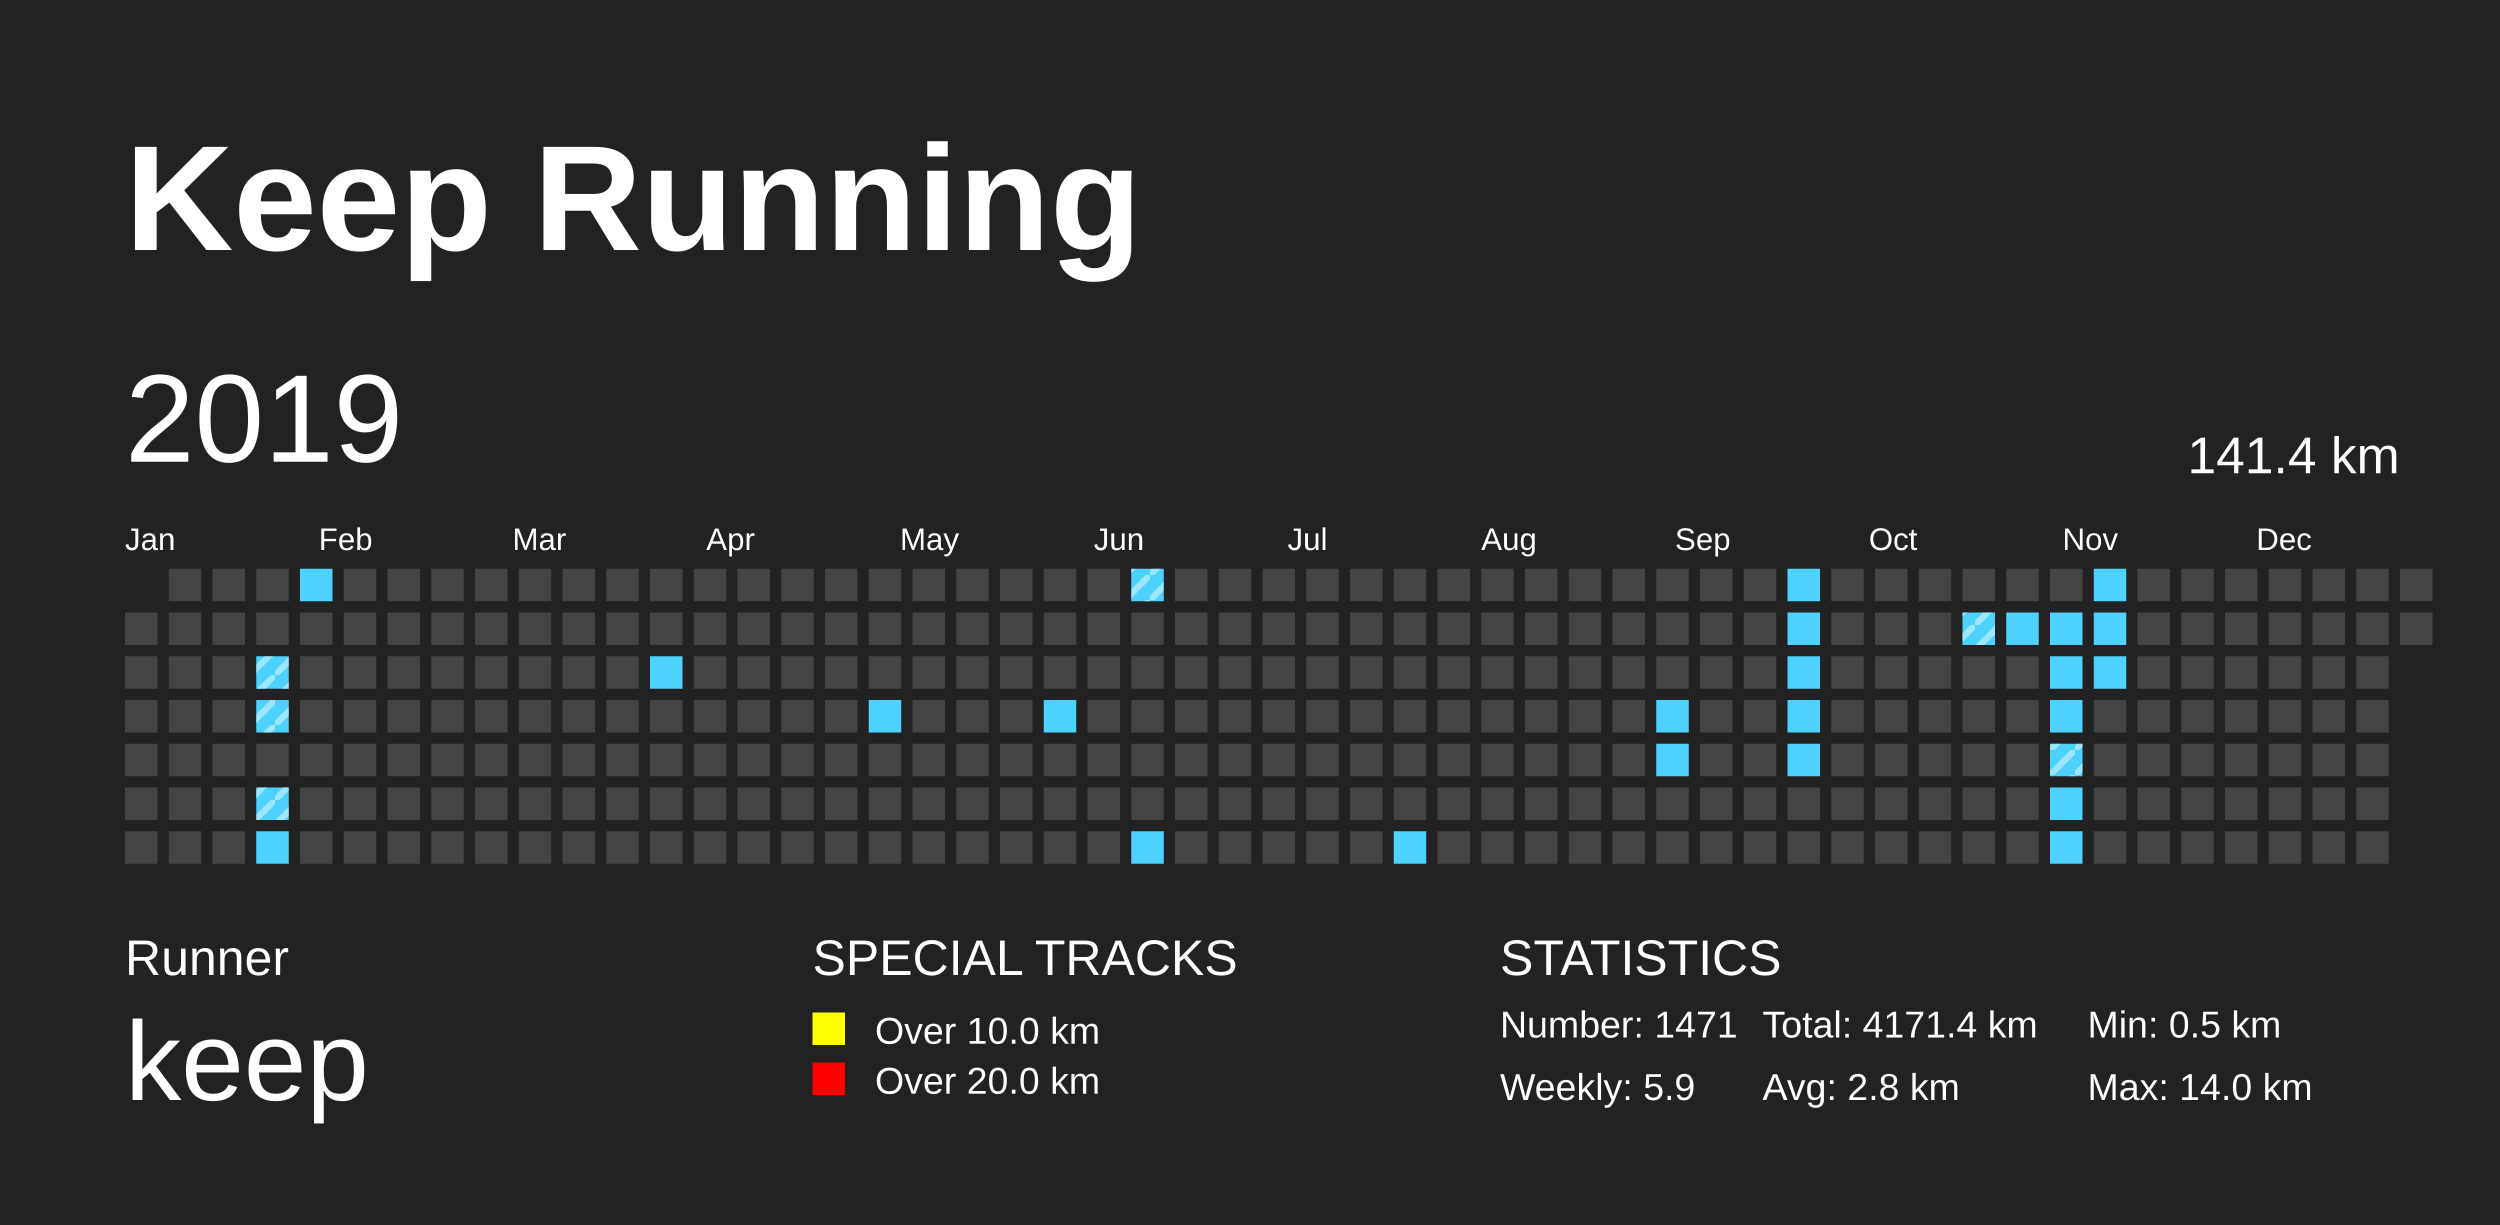
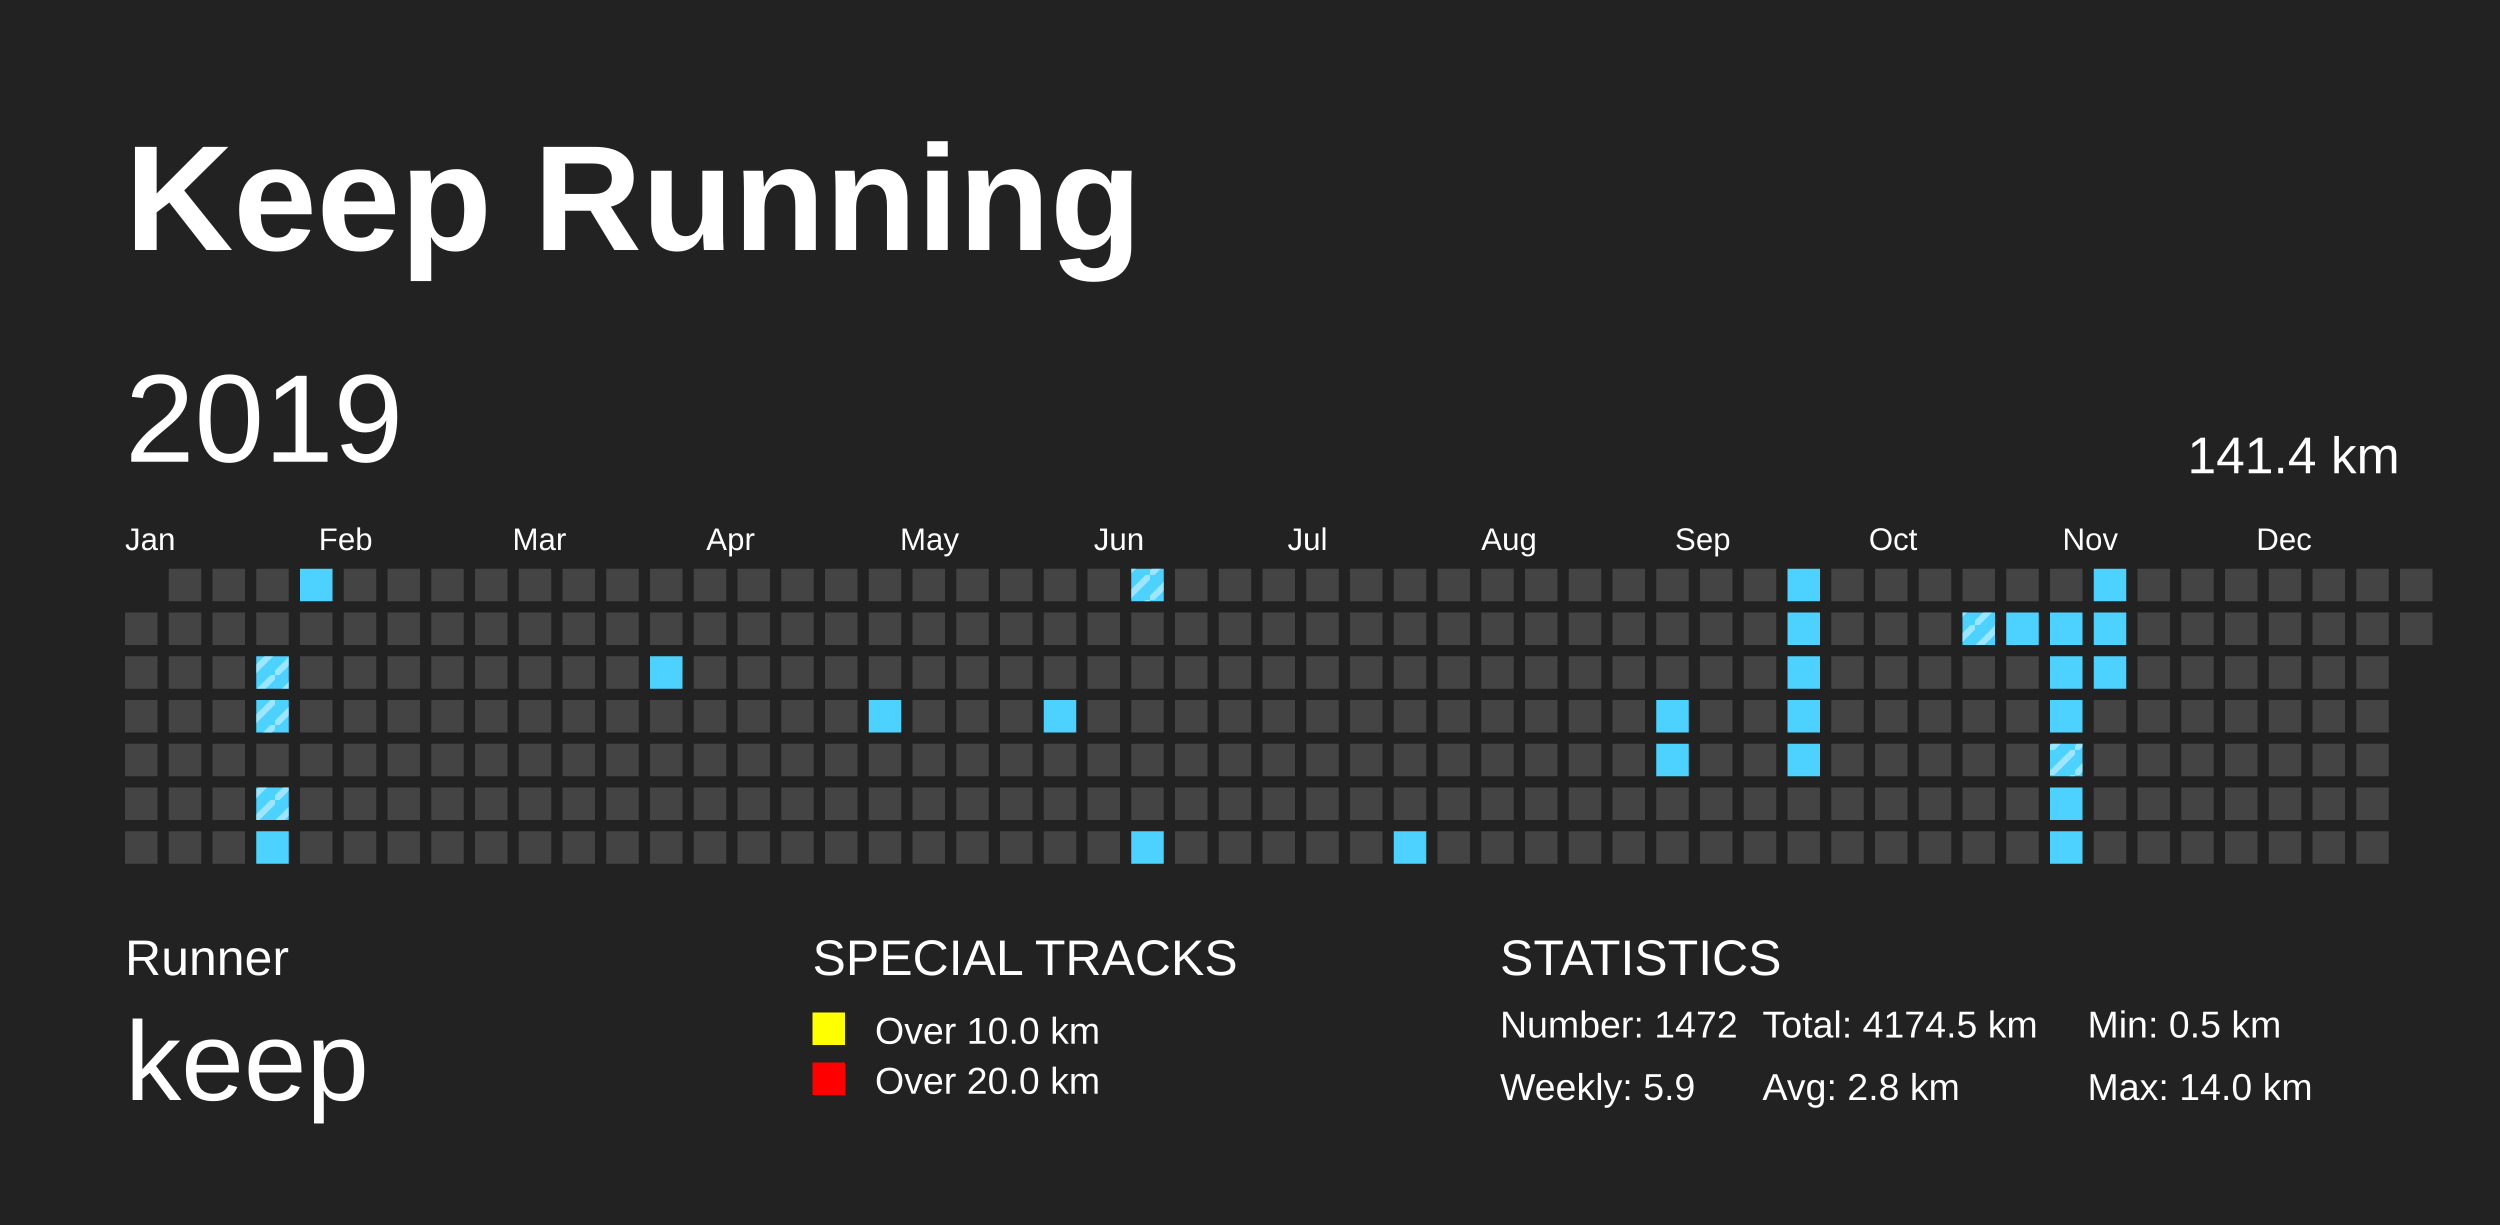
<svg xmlns="http://www.w3.org/2000/svg" baseProfile="full" height="98mm" version="1.1" viewBox="0,0,200,98" width="200mm">
  <defs>
    <pattern height="2" id="indoor-stripe" patternUnits="userSpaceOnUse" width="2">
      <line stroke="white" stroke-opacity="0.45" stroke-width="0.5" x1="0" x2="2" y1="2" y2="0" />
    </pattern>
  </defs>
  <rect fill="#222222" height="98" width="200" x="0" y="0" />
  <text fill="#FFFFFF" style="font-size:12px; font-family:Arial; font-weight:bold;" x="10" y="20">Keep Running</text>
  <text fill="#FFFFFF" style="font-size:4px; font-family:Arial" x="10" y="78">Runner</text>
  <text fill="#FFFFFF" style="font-size:9px; font-family:Arial" x="10" y="88">keep</text>
  <text fill="#FFFFFF" style="font-size:4px; font-family:Arial" x="65" y="78">SPECIAL TRACKS</text>
  <rect fill="yellow" height="2.6" width="2.6" x="65" y="81" />
  <text fill="#FFFFFF" style="font-size:3px; font-family:Arial" x="70" y="83.5">Over 10.0 km</text>
  <rect fill="red" height="2.6" width="2.6" x="65" y="85" />
  <text fill="#FFFFFF" style="font-size:3px; font-family:Arial" x="70" y="87.5">Over 20.0 km</text>
  <text fill="#FFFFFF" style="font-size:4px; font-family:Arial" x="120" y="78">STATISTICS</text>
-   <text fill="#FFFFFF" style="font-size:3px; font-family:Arial" x="120" y="83">Number: 1471</text>
+   <text fill="#FFFFFF" style="font-size:3px; font-family:Arial" x="120" y="83">Number: 1472</text>
  <text fill="#FFFFFF" style="font-size:3px; font-family:Arial" x="120" y="88">Weekly: 5.9</text>
-   <text fill="#FFFFFF" style="font-size:3px; font-family:Arial" x="141" y="83">Total: 4171.4 km</text>
+   <text fill="#FFFFFF" style="font-size:3px; font-family:Arial" x="141" y="83">Total: 4174.5 km</text>
  <text fill="#FFFFFF" style="font-size:3px; font-family:Arial" x="141" y="88">Avg: 2.8 km</text>
  <text fill="#FFFFFF" style="font-size:3px; font-family:Arial" x="167" y="83">Min: 0.5 km</text>
  <text fill="#FFFFFF" style="font-size:3px; font-family:Arial" x="167" y="88">Max: 14.0 km</text>
  <text dominant-baseline="hanging" fill="#FFFFFF" style="font-size:10.0px; font-family:Arial;" x="10" y="30">2019</text>
  <text dominant-baseline="hanging" fill="#FFFFFF" style="font-size:4.125px; font-family:Arial;" x="175" y="35">141.4 km</text>
  <text fill="#FFFFFF" style="font-size:2.5px; font-family:Arial" x="10.0" y="44">Jan</text>
  <text fill="#FFFFFF" style="font-size:2.5px; font-family:Arial" x="25.5" y="44">Feb</text>
  <text fill="#FFFFFF" style="font-size:2.5px; font-family:Arial" x="41.0" y="44">Mar</text>
  <text fill="#FFFFFF" style="font-size:2.5px; font-family:Arial" x="56.5" y="44">Apr</text>
  <text fill="#FFFFFF" style="font-size:2.5px; font-family:Arial" x="72.0" y="44">May</text>
  <text fill="#FFFFFF" style="font-size:2.5px; font-family:Arial" x="87.5" y="44">Jun</text>
  <text fill="#FFFFFF" style="font-size:2.5px; font-family:Arial" x="103.0" y="44">Jul</text>
  <text fill="#FFFFFF" style="font-size:2.5px; font-family:Arial" x="118.5" y="44">Aug</text>
  <text fill="#FFFFFF" style="font-size:2.5px; font-family:Arial" x="134.0" y="44">Sep</text>
  <text fill="#FFFFFF" style="font-size:2.5px; font-family:Arial" x="149.5" y="44">Oct</text>
  <text fill="#FFFFFF" style="font-size:2.5px; font-family:Arial" x="165.0" y="44">Nov</text>
  <text fill="#FFFFFF" style="font-size:2.5px; font-family:Arial" x="180.5" y="44">Dec</text>
  <rect fill="#444444" height="2.6" width="2.6" x="10.0" y="49.0" />
  <rect fill="#444444" height="2.6" width="2.6" x="10.0" y="52.5" />
  <rect fill="#444444" height="2.6" width="2.6" x="10.0" y="56.0" />
  <rect fill="#444444" height="2.6" width="2.6" x="10.0" y="59.5" />
  <rect fill="#444444" height="2.6" width="2.6" x="10.0" y="63.0" />
  <rect fill="#444444" height="2.6" width="2.6" x="10.0" y="66.5" />
  <rect fill="#444444" height="2.6" width="2.6" x="13.5" y="45.5" />
  <rect fill="#444444" height="2.6" width="2.6" x="13.5" y="49.0" />
  <rect fill="#444444" height="2.6" width="2.6" x="13.5" y="52.5" />
  <rect fill="#444444" height="2.6" width="2.6" x="13.5" y="56.0" />
  <rect fill="#444444" height="2.6" width="2.6" x="13.5" y="59.5" />
  <rect fill="#444444" height="2.6" width="2.6" x="13.5" y="63.0" />
  <rect fill="#444444" height="2.6" width="2.6" x="13.5" y="66.5" />
  <rect fill="#444444" height="2.6" width="2.6" x="17.0" y="45.5" />
  <rect fill="#444444" height="2.6" width="2.6" x="17.0" y="49.0" />
  <rect fill="#444444" height="2.6" width="2.6" x="17.0" y="52.5" />
  <rect fill="#444444" height="2.6" width="2.6" x="17.0" y="56.0" />
  <rect fill="#444444" height="2.6" width="2.6" x="17.0" y="59.5" />
  <rect fill="#444444" height="2.6" width="2.6" x="17.0" y="63.0" />
  <rect fill="#444444" height="2.6" width="2.6" x="17.0" y="66.5" />
  <rect fill="#444444" height="2.6" width="2.6" x="20.5" y="45.5" />
  <rect fill="#444444" height="2.6" width="2.6" x="20.5" y="49.0" />
  <rect fill="#4DD2FF" height="2.6" width="2.6" x="20.5" y="52.5" />
  <rect fill="url(#indoor-stripe)" height="2.6" style="pointer-events: none;" width="2.6" x="20.5" y="52.5" />
  <rect fill="#4DD2FF" height="2.6" width="2.6" x="20.5" y="56.0" />
  <rect fill="url(#indoor-stripe)" height="2.6" style="pointer-events: none;" width="2.6" x="20.5" y="56.0" />
  <rect fill="#444444" height="2.6" width="2.6" x="20.5" y="59.5" />
  <rect fill="#4DD2FF" height="2.6" width="2.6" x="20.5" y="63.0" />
  <rect fill="url(#indoor-stripe)" height="2.6" style="pointer-events: none;" width="2.6" x="20.5" y="63.0" />
  <rect fill="#4DD2FF" height="2.6" width="2.6" x="20.5" y="66.5" />
  <rect fill="#4DD2FF" height="2.6" width="2.6" x="24.0" y="45.5" />
  <rect fill="#444444" height="2.6" width="2.6" x="24.0" y="49.0" />
  <rect fill="#444444" height="2.6" width="2.6" x="24.0" y="52.5" />
  <rect fill="#444444" height="2.6" width="2.6" x="24.0" y="56.0" />
  <rect fill="#444444" height="2.6" width="2.6" x="24.0" y="59.5" />
  <rect fill="#444444" height="2.6" width="2.6" x="24.0" y="63.0" />
  <rect fill="#444444" height="2.6" width="2.6" x="24.0" y="66.5" />
  <rect fill="#444444" height="2.6" width="2.6" x="27.5" y="45.5" />
  <rect fill="#444444" height="2.6" width="2.6" x="27.5" y="49.0" />
  <rect fill="#444444" height="2.6" width="2.6" x="27.5" y="52.5" />
  <rect fill="#444444" height="2.6" width="2.6" x="27.5" y="56.0" />
  <rect fill="#444444" height="2.6" width="2.6" x="27.5" y="59.5" />
  <rect fill="#444444" height="2.6" width="2.6" x="27.5" y="63.0" />
  <rect fill="#444444" height="2.6" width="2.6" x="27.5" y="66.5" />
  <rect fill="#444444" height="2.6" width="2.6" x="31.0" y="45.5" />
  <rect fill="#444444" height="2.6" width="2.6" x="31.0" y="49.0" />
  <rect fill="#444444" height="2.6" width="2.6" x="31.0" y="52.5" />
  <rect fill="#444444" height="2.6" width="2.6" x="31.0" y="56.0" />
  <rect fill="#444444" height="2.6" width="2.6" x="31.0" y="59.5" />
  <rect fill="#444444" height="2.6" width="2.6" x="31.0" y="63.0" />
  <rect fill="#444444" height="2.6" width="2.6" x="31.0" y="66.5" />
  <rect fill="#444444" height="2.6" width="2.6" x="34.5" y="45.5" />
  <rect fill="#444444" height="2.6" width="2.6" x="34.5" y="49.0" />
  <rect fill="#444444" height="2.6" width="2.6" x="34.5" y="52.5" />
  <rect fill="#444444" height="2.6" width="2.6" x="34.5" y="56.0" />
  <rect fill="#444444" height="2.6" width="2.6" x="34.5" y="59.5" />
  <rect fill="#444444" height="2.6" width="2.6" x="34.5" y="63.0" />
  <rect fill="#444444" height="2.6" width="2.6" x="34.5" y="66.5" />
  <rect fill="#444444" height="2.6" width="2.6" x="38.0" y="45.5" />
  <rect fill="#444444" height="2.6" width="2.6" x="38.0" y="49.0" />
  <rect fill="#444444" height="2.6" width="2.6" x="38.0" y="52.5" />
  <rect fill="#444444" height="2.6" width="2.6" x="38.0" y="56.0" />
  <rect fill="#444444" height="2.6" width="2.6" x="38.0" y="59.5" />
  <rect fill="#444444" height="2.6" width="2.6" x="38.0" y="63.0" />
  <rect fill="#444444" height="2.6" width="2.6" x="38.0" y="66.5" />
  <rect fill="#444444" height="2.6" width="2.6" x="41.5" y="45.5" />
  <rect fill="#444444" height="2.6" width="2.6" x="41.5" y="49.0" />
  <rect fill="#444444" height="2.6" width="2.6" x="41.5" y="52.5" />
  <rect fill="#444444" height="2.6" width="2.6" x="41.5" y="56.0" />
  <rect fill="#444444" height="2.6" width="2.6" x="41.5" y="59.5" />
  <rect fill="#444444" height="2.6" width="2.6" x="41.5" y="63.0" />
  <rect fill="#444444" height="2.6" width="2.6" x="41.5" y="66.5" />
  <rect fill="#444444" height="2.6" width="2.6" x="45.0" y="45.5" />
  <rect fill="#444444" height="2.6" width="2.6" x="45.0" y="49.0" />
  <rect fill="#444444" height="2.6" width="2.6" x="45.0" y="52.5" />
  <rect fill="#444444" height="2.6" width="2.6" x="45.0" y="56.0" />
  <rect fill="#444444" height="2.6" width="2.6" x="45.0" y="59.5" />
  <rect fill="#444444" height="2.6" width="2.6" x="45.0" y="63.0" />
  <rect fill="#444444" height="2.6" width="2.6" x="45.0" y="66.5" />
  <rect fill="#444444" height="2.6" width="2.6" x="48.5" y="45.5" />
  <rect fill="#444444" height="2.6" width="2.6" x="48.5" y="49.0" />
  <rect fill="#444444" height="2.6" width="2.6" x="48.5" y="52.5" />
  <rect fill="#444444" height="2.6" width="2.6" x="48.5" y="56.0" />
  <rect fill="#444444" height="2.6" width="2.6" x="48.5" y="59.5" />
  <rect fill="#444444" height="2.6" width="2.6" x="48.5" y="63.0" />
  <rect fill="#444444" height="2.6" width="2.6" x="48.5" y="66.5" />
  <rect fill="#444444" height="2.6" width="2.6" x="52.0" y="45.5" />
  <rect fill="#444444" height="2.6" width="2.6" x="52.0" y="49.0" />
  <rect fill="#4DD2FF" height="2.6" width="2.6" x="52.0" y="52.5" />
  <rect fill="#444444" height="2.6" width="2.6" x="52.0" y="56.0" />
  <rect fill="#444444" height="2.6" width="2.6" x="52.0" y="59.5" />
  <rect fill="#444444" height="2.6" width="2.6" x="52.0" y="63.0" />
  <rect fill="#444444" height="2.6" width="2.6" x="52.0" y="66.5" />
  <rect fill="#444444" height="2.6" width="2.6" x="55.5" y="45.5" />
  <rect fill="#444444" height="2.6" width="2.6" x="55.5" y="49.0" />
  <rect fill="#444444" height="2.6" width="2.6" x="55.5" y="52.5" />
  <rect fill="#444444" height="2.6" width="2.6" x="55.5" y="56.0" />
  <rect fill="#444444" height="2.6" width="2.6" x="55.5" y="59.5" />
  <rect fill="#444444" height="2.6" width="2.6" x="55.5" y="63.0" />
  <rect fill="#444444" height="2.6" width="2.6" x="55.5" y="66.5" />
  <rect fill="#444444" height="2.6" width="2.6" x="59.0" y="45.5" />
  <rect fill="#444444" height="2.6" width="2.6" x="59.0" y="49.0" />
  <rect fill="#444444" height="2.6" width="2.6" x="59.0" y="52.5" />
  <rect fill="#444444" height="2.6" width="2.6" x="59.0" y="56.0" />
  <rect fill="#444444" height="2.6" width="2.6" x="59.0" y="59.5" />
  <rect fill="#444444" height="2.6" width="2.6" x="59.0" y="63.0" />
  <rect fill="#444444" height="2.6" width="2.6" x="59.0" y="66.5" />
  <rect fill="#444444" height="2.6" width="2.6" x="62.5" y="45.5" />
  <rect fill="#444444" height="2.6" width="2.6" x="62.5" y="49.0" />
  <rect fill="#444444" height="2.6" width="2.6" x="62.5" y="52.5" />
  <rect fill="#444444" height="2.6" width="2.6" x="62.5" y="56.0" />
  <rect fill="#444444" height="2.6" width="2.6" x="62.5" y="59.5" />
  <rect fill="#444444" height="2.6" width="2.6" x="62.5" y="63.0" />
  <rect fill="#444444" height="2.6" width="2.6" x="62.5" y="66.5" />
  <rect fill="#444444" height="2.6" width="2.6" x="66.0" y="45.5" />
  <rect fill="#444444" height="2.6" width="2.6" x="66.0" y="49.0" />
  <rect fill="#444444" height="2.6" width="2.6" x="66.0" y="52.5" />
  <rect fill="#444444" height="2.6" width="2.6" x="66.0" y="56.0" />
  <rect fill="#444444" height="2.6" width="2.6" x="66.0" y="59.5" />
  <rect fill="#444444" height="2.6" width="2.6" x="66.0" y="63.0" />
  <rect fill="#444444" height="2.6" width="2.6" x="66.0" y="66.5" />
  <rect fill="#444444" height="2.6" width="2.6" x="69.5" y="45.5" />
  <rect fill="#444444" height="2.6" width="2.6" x="69.5" y="49.0" />
  <rect fill="#444444" height="2.6" width="2.6" x="69.5" y="52.5" />
  <rect fill="#4DD2FF" height="2.6" width="2.6" x="69.5" y="56.0" />
  <rect fill="#444444" height="2.6" width="2.6" x="69.5" y="59.5" />
  <rect fill="#444444" height="2.6" width="2.6" x="69.5" y="63.0" />
  <rect fill="#444444" height="2.6" width="2.6" x="69.5" y="66.5" />
  <rect fill="#444444" height="2.6" width="2.6" x="73.0" y="45.5" />
  <rect fill="#444444" height="2.6" width="2.6" x="73.0" y="49.0" />
  <rect fill="#444444" height="2.6" width="2.6" x="73.0" y="52.5" />
  <rect fill="#444444" height="2.6" width="2.6" x="73.0" y="56.0" />
  <rect fill="#444444" height="2.6" width="2.6" x="73.0" y="59.5" />
  <rect fill="#444444" height="2.6" width="2.6" x="73.0" y="63.0" />
  <rect fill="#444444" height="2.6" width="2.6" x="73.0" y="66.5" />
  <rect fill="#444444" height="2.6" width="2.6" x="76.5" y="45.5" />
  <rect fill="#444444" height="2.6" width="2.6" x="76.5" y="49.0" />
  <rect fill="#444444" height="2.6" width="2.6" x="76.5" y="52.5" />
  <rect fill="#444444" height="2.6" width="2.6" x="76.5" y="56.0" />
  <rect fill="#444444" height="2.6" width="2.6" x="76.5" y="59.5" />
  <rect fill="#444444" height="2.6" width="2.6" x="76.5" y="63.0" />
  <rect fill="#444444" height="2.6" width="2.6" x="76.5" y="66.5" />
  <rect fill="#444444" height="2.6" width="2.6" x="80.0" y="45.5" />
  <rect fill="#444444" height="2.6" width="2.6" x="80.0" y="49.0" />
  <rect fill="#444444" height="2.6" width="2.6" x="80.0" y="52.5" />
  <rect fill="#444444" height="2.6" width="2.6" x="80.0" y="56.0" />
  <rect fill="#444444" height="2.6" width="2.6" x="80.0" y="59.5" />
  <rect fill="#444444" height="2.6" width="2.6" x="80.0" y="63.0" />
  <rect fill="#444444" height="2.6" width="2.6" x="80.0" y="66.5" />
  <rect fill="#444444" height="2.6" width="2.6" x="83.5" y="45.5" />
  <rect fill="#444444" height="2.6" width="2.6" x="83.5" y="49.0" />
  <rect fill="#444444" height="2.6" width="2.6" x="83.5" y="52.5" />
  <rect fill="#4DD2FF" height="2.6" width="2.6" x="83.5" y="56.0" />
  <rect fill="#444444" height="2.6" width="2.6" x="83.5" y="59.5" />
  <rect fill="#444444" height="2.6" width="2.6" x="83.5" y="63.0" />
  <rect fill="#444444" height="2.6" width="2.6" x="83.5" y="66.5" />
  <rect fill="#444444" height="2.6" width="2.6" x="87.0" y="45.5" />
  <rect fill="#444444" height="2.6" width="2.6" x="87.0" y="49.0" />
  <rect fill="#444444" height="2.6" width="2.6" x="87.0" y="52.5" />
  <rect fill="#444444" height="2.6" width="2.6" x="87.0" y="56.0" />
  <rect fill="#444444" height="2.6" width="2.6" x="87.0" y="59.5" />
  <rect fill="#444444" height="2.6" width="2.6" x="87.0" y="63.0" />
  <rect fill="#444444" height="2.6" width="2.6" x="87.0" y="66.5" />
  <rect fill="#4DD2FF" height="2.6" width="2.6" x="90.5" y="45.5" />
  <rect fill="url(#indoor-stripe)" height="2.6" style="pointer-events: none;" width="2.6" x="90.5" y="45.5" />
  <rect fill="#444444" height="2.6" width="2.6" x="90.5" y="49.0" />
  <rect fill="#444444" height="2.6" width="2.6" x="90.5" y="52.5" />
  <rect fill="#444444" height="2.6" width="2.6" x="90.5" y="56.0" />
  <rect fill="#444444" height="2.6" width="2.6" x="90.5" y="59.5" />
  <rect fill="#444444" height="2.6" width="2.6" x="90.5" y="63.0" />
  <rect fill="#4DD2FF" height="2.6" width="2.6" x="90.5" y="66.5" />
  <rect fill="#444444" height="2.6" width="2.6" x="94.0" y="45.5" />
  <rect fill="#444444" height="2.6" width="2.6" x="94.0" y="49.0" />
  <rect fill="#444444" height="2.6" width="2.6" x="94.0" y="52.5" />
  <rect fill="#444444" height="2.6" width="2.6" x="94.0" y="56.0" />
  <rect fill="#444444" height="2.6" width="2.6" x="94.0" y="59.5" />
  <rect fill="#444444" height="2.6" width="2.6" x="94.0" y="63.0" />
  <rect fill="#444444" height="2.6" width="2.6" x="94.0" y="66.5" />
  <rect fill="#444444" height="2.6" width="2.6" x="97.5" y="45.5" />
  <rect fill="#444444" height="2.6" width="2.6" x="97.5" y="49.0" />
  <rect fill="#444444" height="2.6" width="2.6" x="97.5" y="52.5" />
  <rect fill="#444444" height="2.6" width="2.6" x="97.5" y="56.0" />
  <rect fill="#444444" height="2.6" width="2.6" x="97.5" y="59.5" />
  <rect fill="#444444" height="2.6" width="2.6" x="97.5" y="63.0" />
  <rect fill="#444444" height="2.6" width="2.6" x="97.5" y="66.5" />
  <rect fill="#444444" height="2.6" width="2.6" x="101.0" y="45.5" />
  <rect fill="#444444" height="2.6" width="2.6" x="101.0" y="49.0" />
  <rect fill="#444444" height="2.6" width="2.6" x="101.0" y="52.5" />
  <rect fill="#444444" height="2.6" width="2.6" x="101.0" y="56.0" />
  <rect fill="#444444" height="2.6" width="2.6" x="101.0" y="59.5" />
  <rect fill="#444444" height="2.6" width="2.6" x="101.0" y="63.0" />
  <rect fill="#444444" height="2.6" width="2.6" x="101.0" y="66.5" />
  <rect fill="#444444" height="2.6" width="2.6" x="104.5" y="45.5" />
  <rect fill="#444444" height="2.6" width="2.6" x="104.5" y="49.0" />
  <rect fill="#444444" height="2.6" width="2.6" x="104.5" y="52.5" />
  <rect fill="#444444" height="2.6" width="2.6" x="104.5" y="56.0" />
  <rect fill="#444444" height="2.6" width="2.6" x="104.5" y="59.5" />
  <rect fill="#444444" height="2.6" width="2.6" x="104.5" y="63.0" />
  <rect fill="#444444" height="2.6" width="2.6" x="104.5" y="66.5" />
  <rect fill="#444444" height="2.6" width="2.6" x="108.0" y="45.5" />
  <rect fill="#444444" height="2.6" width="2.6" x="108.0" y="49.0" />
  <rect fill="#444444" height="2.6" width="2.6" x="108.0" y="52.5" />
  <rect fill="#444444" height="2.6" width="2.6" x="108.0" y="56.0" />
  <rect fill="#444444" height="2.6" width="2.6" x="108.0" y="59.5" />
  <rect fill="#444444" height="2.6" width="2.6" x="108.0" y="63.0" />
  <rect fill="#444444" height="2.6" width="2.6" x="108.0" y="66.5" />
  <rect fill="#444444" height="2.6" width="2.6" x="111.5" y="45.5" />
  <rect fill="#444444" height="2.6" width="2.6" x="111.5" y="49.0" />
  <rect fill="#444444" height="2.6" width="2.6" x="111.5" y="52.5" />
  <rect fill="#444444" height="2.6" width="2.6" x="111.5" y="56.0" />
  <rect fill="#444444" height="2.6" width="2.6" x="111.5" y="59.5" />
  <rect fill="#444444" height="2.6" width="2.6" x="111.5" y="63.0" />
  <rect fill="#4DD2FF" height="2.6" width="2.6" x="111.5" y="66.5" />
  <rect fill="#444444" height="2.6" width="2.6" x="115.0" y="45.5" />
  <rect fill="#444444" height="2.6" width="2.6" x="115.0" y="49.0" />
  <rect fill="#444444" height="2.6" width="2.6" x="115.0" y="52.5" />
  <rect fill="#444444" height="2.6" width="2.6" x="115.0" y="56.0" />
  <rect fill="#444444" height="2.6" width="2.6" x="115.0" y="59.5" />
  <rect fill="#444444" height="2.6" width="2.6" x="115.0" y="63.0" />
  <rect fill="#444444" height="2.6" width="2.6" x="115.0" y="66.5" />
  <rect fill="#444444" height="2.6" width="2.6" x="118.5" y="45.5" />
  <rect fill="#444444" height="2.6" width="2.6" x="118.5" y="49.0" />
  <rect fill="#444444" height="2.6" width="2.6" x="118.5" y="52.5" />
  <rect fill="#444444" height="2.6" width="2.6" x="118.5" y="56.0" />
  <rect fill="#444444" height="2.6" width="2.6" x="118.5" y="59.5" />
  <rect fill="#444444" height="2.6" width="2.6" x="118.5" y="63.0" />
  <rect fill="#444444" height="2.6" width="2.6" x="118.5" y="66.5" />
  <rect fill="#444444" height="2.6" width="2.6" x="122.0" y="45.5" />
  <rect fill="#444444" height="2.6" width="2.6" x="122.0" y="49.0" />
  <rect fill="#444444" height="2.6" width="2.6" x="122.0" y="52.5" />
  <rect fill="#444444" height="2.6" width="2.6" x="122.0" y="56.0" />
  <rect fill="#444444" height="2.6" width="2.6" x="122.0" y="59.5" />
  <rect fill="#444444" height="2.6" width="2.6" x="122.0" y="63.0" />
  <rect fill="#444444" height="2.6" width="2.6" x="122.0" y="66.5" />
  <rect fill="#444444" height="2.6" width="2.6" x="125.5" y="45.5" />
  <rect fill="#444444" height="2.6" width="2.6" x="125.5" y="49.0" />
  <rect fill="#444444" height="2.6" width="2.6" x="125.5" y="52.5" />
  <rect fill="#444444" height="2.6" width="2.6" x="125.5" y="56.0" />
  <rect fill="#444444" height="2.6" width="2.6" x="125.5" y="59.5" />
  <rect fill="#444444" height="2.6" width="2.6" x="125.5" y="63.0" />
  <rect fill="#444444" height="2.6" width="2.6" x="125.5" y="66.5" />
  <rect fill="#444444" height="2.6" width="2.6" x="129.0" y="45.5" />
  <rect fill="#444444" height="2.6" width="2.6" x="129.0" y="49.0" />
  <rect fill="#444444" height="2.6" width="2.6" x="129.0" y="52.5" />
  <rect fill="#444444" height="2.6" width="2.6" x="129.0" y="56.0" />
  <rect fill="#444444" height="2.6" width="2.6" x="129.0" y="59.5" />
  <rect fill="#444444" height="2.6" width="2.6" x="129.0" y="63.0" />
  <rect fill="#444444" height="2.6" width="2.6" x="129.0" y="66.5" />
  <rect fill="#444444" height="2.6" width="2.6" x="132.5" y="45.5" />
  <rect fill="#444444" height="2.6" width="2.6" x="132.5" y="49.0" />
  <rect fill="#444444" height="2.6" width="2.6" x="132.5" y="52.5" />
  <rect fill="#4DD2FF" height="2.6" width="2.6" x="132.5" y="56.0" />
  <rect fill="#4DD2FF" height="2.6" width="2.6" x="132.5" y="59.5" />
  <rect fill="#444444" height="2.6" width="2.6" x="132.5" y="63.0" />
  <rect fill="#444444" height="2.6" width="2.6" x="132.5" y="66.5" />
  <rect fill="#444444" height="2.6" width="2.6" x="136.0" y="45.5" />
  <rect fill="#444444" height="2.6" width="2.6" x="136.0" y="49.0" />
  <rect fill="#444444" height="2.6" width="2.6" x="136.0" y="52.5" />
  <rect fill="#444444" height="2.6" width="2.6" x="136.0" y="56.0" />
  <rect fill="#444444" height="2.6" width="2.6" x="136.0" y="59.5" />
  <rect fill="#444444" height="2.6" width="2.6" x="136.0" y="63.0" />
  <rect fill="#444444" height="2.6" width="2.6" x="136.0" y="66.5" />
  <rect fill="#444444" height="2.6" width="2.6" x="139.5" y="45.5" />
  <rect fill="#444444" height="2.6" width="2.6" x="139.5" y="49.0" />
  <rect fill="#444444" height="2.6" width="2.6" x="139.5" y="52.5" />
  <rect fill="#444444" height="2.6" width="2.6" x="139.5" y="56.0" />
  <rect fill="#444444" height="2.6" width="2.6" x="139.5" y="59.5" />
  <rect fill="#444444" height="2.6" width="2.6" x="139.5" y="63.0" />
  <rect fill="#444444" height="2.6" width="2.6" x="139.5" y="66.5" />
  <rect fill="#4DD2FF" height="2.6" width="2.6" x="143.0" y="45.5" />
  <rect fill="#4DD2FF" height="2.6" width="2.6" x="143.0" y="49.0" />
  <rect fill="#4DD2FF" height="2.6" width="2.6" x="143.0" y="52.5" />
  <rect fill="#4DD2FF" height="2.6" width="2.6" x="143.0" y="56.0" />
  <rect fill="#4DD2FF" height="2.6" width="2.6" x="143.0" y="59.5" />
  <rect fill="#444444" height="2.6" width="2.6" x="143.0" y="63.0" />
  <rect fill="#444444" height="2.6" width="2.6" x="143.0" y="66.5" />
  <rect fill="#444444" height="2.6" width="2.6" x="146.5" y="45.5" />
  <rect fill="#444444" height="2.6" width="2.6" x="146.5" y="49.0" />
  <rect fill="#444444" height="2.6" width="2.6" x="146.5" y="52.5" />
  <rect fill="#444444" height="2.6" width="2.6" x="146.5" y="56.0" />
  <rect fill="#444444" height="2.6" width="2.6" x="146.5" y="59.5" />
  <rect fill="#444444" height="2.6" width="2.6" x="146.5" y="63.0" />
  <rect fill="#444444" height="2.6" width="2.6" x="146.5" y="66.5" />
  <rect fill="#444444" height="2.6" width="2.6" x="150.0" y="45.5" />
  <rect fill="#444444" height="2.6" width="2.6" x="150.0" y="49.0" />
  <rect fill="#444444" height="2.6" width="2.6" x="150.0" y="52.5" />
  <rect fill="#444444" height="2.6" width="2.6" x="150.0" y="56.0" />
  <rect fill="#444444" height="2.6" width="2.6" x="150.0" y="59.5" />
  <rect fill="#444444" height="2.6" width="2.6" x="150.0" y="63.0" />
  <rect fill="#444444" height="2.6" width="2.6" x="150.0" y="66.5" />
  <rect fill="#444444" height="2.6" width="2.6" x="153.5" y="45.5" />
  <rect fill="#444444" height="2.6" width="2.6" x="153.5" y="49.0" />
  <rect fill="#444444" height="2.6" width="2.6" x="153.5" y="52.5" />
  <rect fill="#444444" height="2.6" width="2.6" x="153.5" y="56.0" />
  <rect fill="#444444" height="2.6" width="2.6" x="153.5" y="59.5" />
  <rect fill="#444444" height="2.6" width="2.6" x="153.5" y="63.0" />
  <rect fill="#444444" height="2.6" width="2.6" x="153.5" y="66.5" />
  <rect fill="#444444" height="2.6" width="2.6" x="157.0" y="45.5" />
  <rect fill="#4DD2FF" height="2.6" width="2.6" x="157.0" y="49.0" />
  <rect fill="url(#indoor-stripe)" height="2.6" style="pointer-events: none;" width="2.6" x="157.0" y="49.0" />
  <rect fill="#444444" height="2.6" width="2.6" x="157.0" y="52.5" />
  <rect fill="#444444" height="2.6" width="2.6" x="157.0" y="56.0" />
  <rect fill="#444444" height="2.6" width="2.6" x="157.0" y="59.5" />
  <rect fill="#444444" height="2.6" width="2.6" x="157.0" y="63.0" />
  <rect fill="#444444" height="2.6" width="2.6" x="157.0" y="66.5" />
  <rect fill="#444444" height="2.6" width="2.6" x="160.5" y="45.5" />
  <rect fill="#4DD2FF" height="2.6" width="2.6" x="160.5" y="49.0" />
  <rect fill="#444444" height="2.6" width="2.6" x="160.5" y="52.5" />
  <rect fill="#444444" height="2.6" width="2.6" x="160.5" y="56.0" />
  <rect fill="#444444" height="2.6" width="2.6" x="160.5" y="59.5" />
  <rect fill="#444444" height="2.6" width="2.6" x="160.5" y="63.0" />
  <rect fill="#444444" height="2.6" width="2.6" x="160.5" y="66.5" />
  <rect fill="#444444" height="2.6" width="2.6" x="164.0" y="45.5" />
  <rect fill="#4DD2FF" height="2.6" width="2.6" x="164.0" y="49.0" />
  <rect fill="#4DD2FF" height="2.6" width="2.6" x="164.0" y="52.5" />
  <rect fill="#4DD2FF" height="2.6" width="2.6" x="164.0" y="56.0" />
  <rect fill="#4DD2FF" height="2.6" width="2.6" x="164.0" y="59.5" />
  <rect fill="url(#indoor-stripe)" height="2.6" style="pointer-events: none;" width="2.6" x="164.0" y="59.5" />
  <rect fill="#4DD2FF" height="2.6" width="2.6" x="164.0" y="63.0" />
  <rect fill="#4DD2FF" height="2.6" width="2.6" x="164.0" y="66.5" />
  <rect fill="#4DD2FF" height="2.6" width="2.6" x="167.5" y="45.5" />
  <rect fill="#4DD2FF" height="2.6" width="2.6" x="167.5" y="49.0" />
  <rect fill="#4DD2FF" height="2.6" width="2.6" x="167.5" y="52.5" />
  <rect fill="#444444" height="2.6" width="2.6" x="167.5" y="56.0" />
  <rect fill="#444444" height="2.6" width="2.6" x="167.5" y="59.5" />
  <rect fill="#444444" height="2.6" width="2.6" x="167.5" y="63.0" />
  <rect fill="#444444" height="2.6" width="2.6" x="167.5" y="66.5" />
  <rect fill="#444444" height="2.6" width="2.6" x="171.0" y="45.5" />
  <rect fill="#444444" height="2.6" width="2.6" x="171.0" y="49.0" />
  <rect fill="#444444" height="2.6" width="2.6" x="171.0" y="52.5" />
  <rect fill="#444444" height="2.6" width="2.6" x="171.0" y="56.0" />
  <rect fill="#444444" height="2.6" width="2.6" x="171.0" y="59.5" />
  <rect fill="#444444" height="2.6" width="2.6" x="171.0" y="63.0" />
  <rect fill="#444444" height="2.6" width="2.6" x="171.0" y="66.5" />
  <rect fill="#444444" height="2.6" width="2.6" x="174.5" y="45.5" />
  <rect fill="#444444" height="2.6" width="2.6" x="174.5" y="49.0" />
  <rect fill="#444444" height="2.6" width="2.6" x="174.5" y="52.5" />
  <rect fill="#444444" height="2.6" width="2.6" x="174.5" y="56.0" />
  <rect fill="#444444" height="2.6" width="2.6" x="174.5" y="59.5" />
  <rect fill="#444444" height="2.6" width="2.6" x="174.5" y="63.0" />
  <rect fill="#444444" height="2.6" width="2.6" x="174.5" y="66.5" />
  <rect fill="#444444" height="2.6" width="2.6" x="178.0" y="45.5" />
  <rect fill="#444444" height="2.6" width="2.6" x="178.0" y="49.0" />
  <rect fill="#444444" height="2.6" width="2.6" x="178.0" y="52.5" />
  <rect fill="#444444" height="2.6" width="2.6" x="178.0" y="56.0" />
  <rect fill="#444444" height="2.6" width="2.6" x="178.0" y="59.5" />
  <rect fill="#444444" height="2.6" width="2.6" x="178.0" y="63.0" />
  <rect fill="#444444" height="2.6" width="2.6" x="178.0" y="66.5" />
  <rect fill="#444444" height="2.6" width="2.6" x="181.5" y="45.5" />
  <rect fill="#444444" height="2.6" width="2.6" x="181.5" y="49.0" />
  <rect fill="#444444" height="2.6" width="2.6" x="181.5" y="52.5" />
  <rect fill="#444444" height="2.6" width="2.6" x="181.5" y="56.0" />
  <rect fill="#444444" height="2.6" width="2.6" x="181.5" y="59.5" />
  <rect fill="#444444" height="2.6" width="2.6" x="181.5" y="63.0" />
  <rect fill="#444444" height="2.6" width="2.6" x="181.5" y="66.5" />
  <rect fill="#444444" height="2.6" width="2.6" x="185.0" y="45.5" />
  <rect fill="#444444" height="2.6" width="2.6" x="185.0" y="49.0" />
  <rect fill="#444444" height="2.6" width="2.6" x="185.0" y="52.5" />
  <rect fill="#444444" height="2.6" width="2.6" x="185.0" y="56.0" />
  <rect fill="#444444" height="2.6" width="2.6" x="185.0" y="59.5" />
  <rect fill="#444444" height="2.6" width="2.6" x="185.0" y="63.0" />
  <rect fill="#444444" height="2.6" width="2.6" x="185.0" y="66.5" />
  <rect fill="#444444" height="2.6" width="2.6" x="188.5" y="45.5" />
  <rect fill="#444444" height="2.6" width="2.6" x="188.5" y="49.0" />
  <rect fill="#444444" height="2.6" width="2.6" x="188.5" y="52.5" />
  <rect fill="#444444" height="2.6" width="2.6" x="188.5" y="56.0" />
  <rect fill="#444444" height="2.6" width="2.6" x="188.5" y="59.5" />
  <rect fill="#444444" height="2.6" width="2.6" x="188.5" y="63.0" />
  <rect fill="#444444" height="2.6" width="2.6" x="188.5" y="66.5" />
  <rect fill="#444444" height="2.6" width="2.6" x="192.0" y="45.5" />
  <rect fill="#444444" height="2.6" width="2.6" x="192.0" y="49.0" />
</svg>
